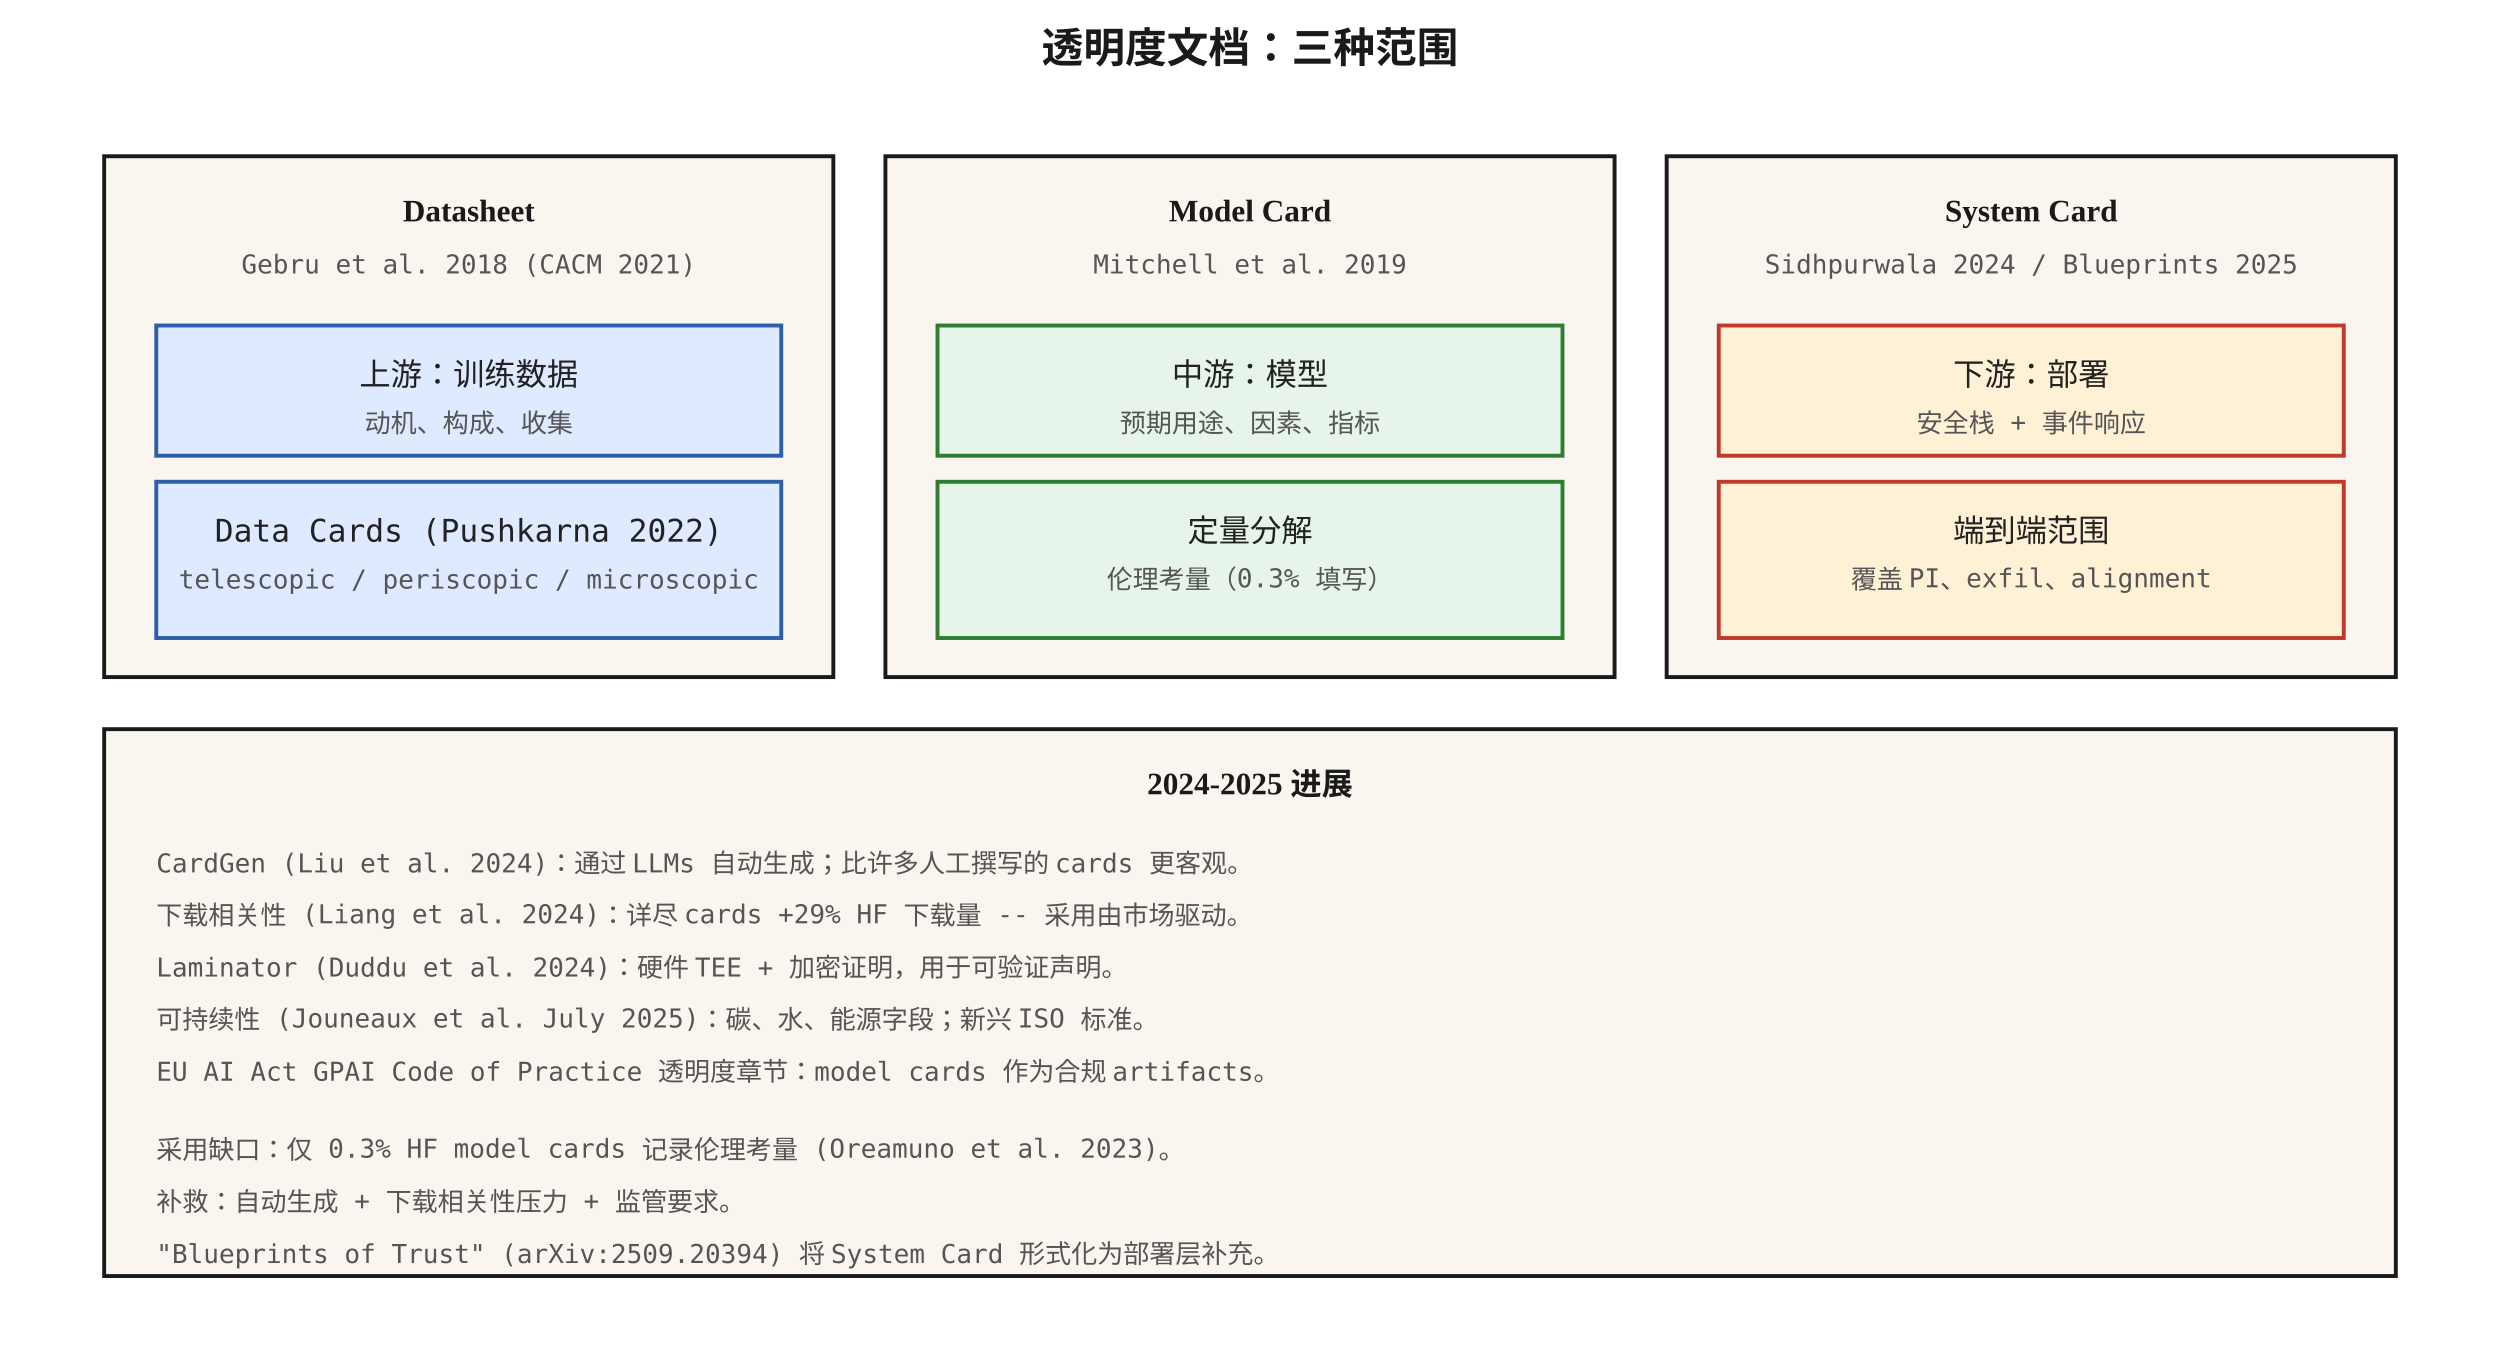
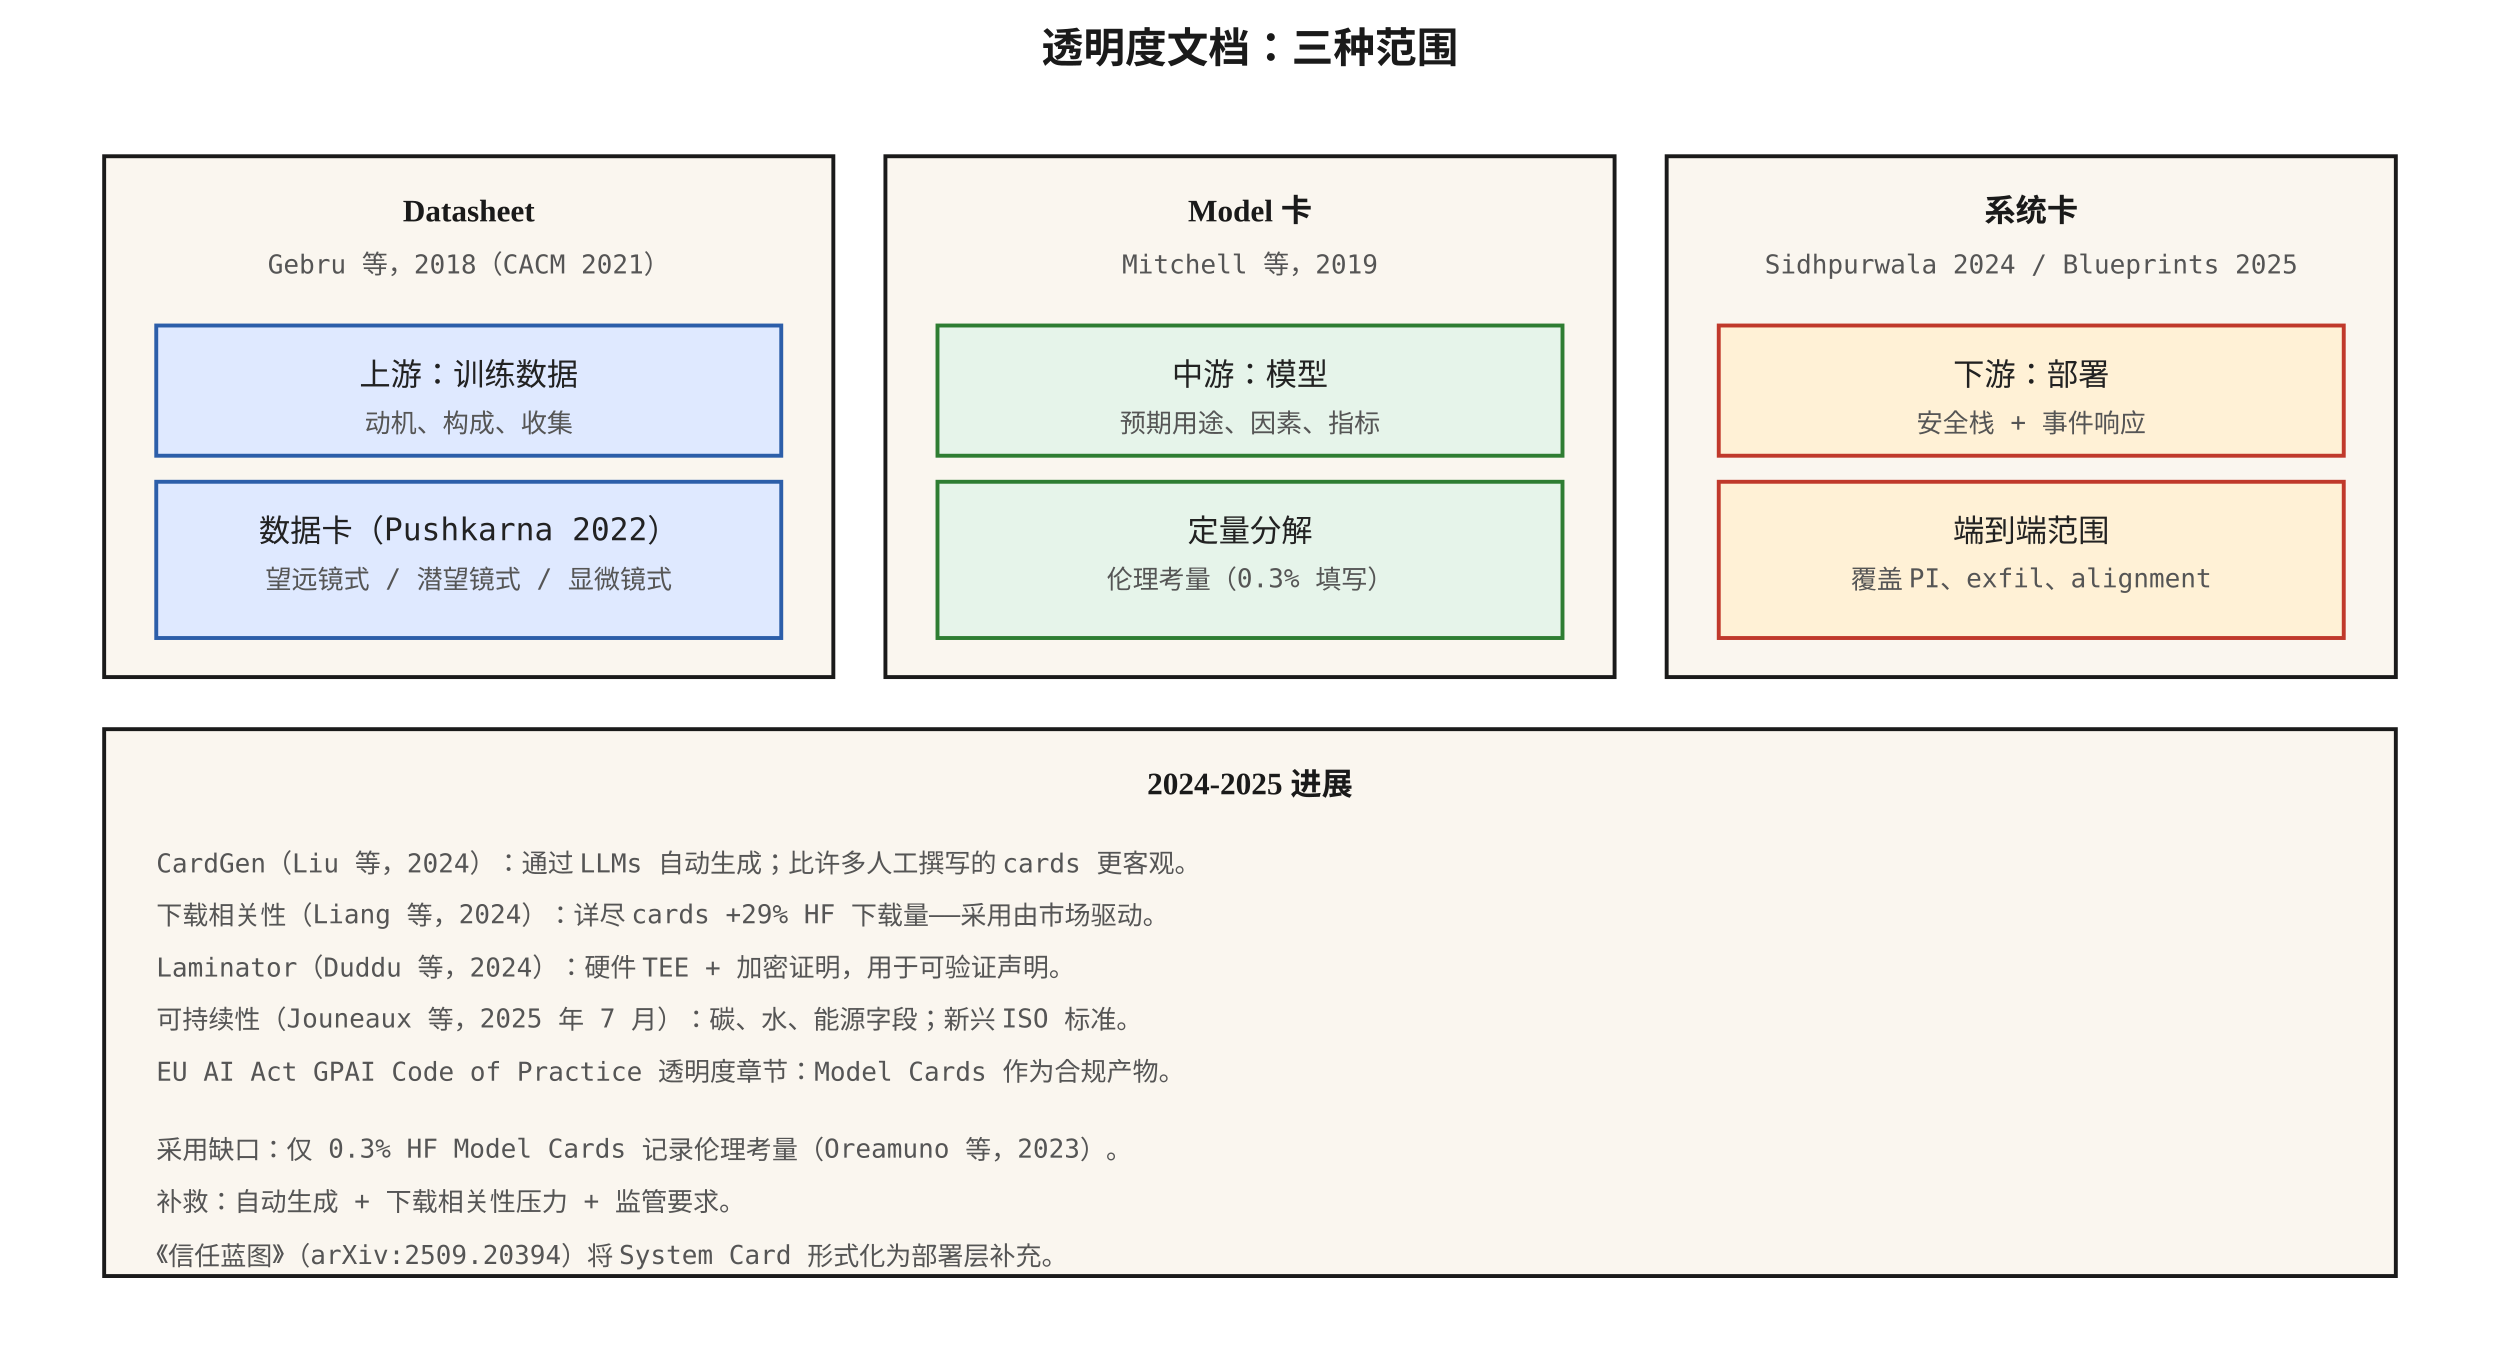
<svg xmlns="http://www.w3.org/2000/svg" viewBox="0 0 960 520" font-family="Georgia, 'Times New Roman', serif">
  <defs>
    <style>
      .box { fill: #faf6ef; stroke: #1a1a1a; stroke-width: 1.5; }
      .hot { fill: #fff1d6; stroke: #c0392b; stroke-width: 1.5; }
      .cool { fill: #e6f4ea; stroke: #2e7d32; stroke-width: 1.5; }
      .cold { fill: #dfe9ff; stroke: #2c5ea9; stroke-width: 1.5; }
      .step { font-size: 12px; font-family: 'Menlo', monospace; fill: #222; }
      .small { font-size: 10px; font-family: 'Menlo', monospace; fill: #555; }
      .caption { font-size: 11px; fill: #555; font-style: italic; }
      .title { font-size: 16px; font-weight: 700; fill: #1a1a1a; }
      .head { font-size: 12px; font-weight: 700; fill: #1a1a1a; }
    </style>
  </defs>
  <text x="480" y="24" text-anchor="middle" class="title">透明度文档：三种范围</text>
  <rect x="40" y="60" width="280" height="200" class="box" />
  <text x="180" y="85" text-anchor="middle" class="head">Datasheet</text>
-   <text x="180" y="105" text-anchor="middle" class="small">Gebru et al. 2018 (CACM 2021)</text>
+   <text x="180" y="105" text-anchor="middle" class="small">Gebru 等，2018（CACM 2021）</text>
  <rect x="60" y="125" width="240" height="50" class="cold" />
  <text x="180" y="148" text-anchor="middle" class="step">上游：训练数据</text>
  <text x="180" y="166" text-anchor="middle" class="small">动机、构成、收集</text>
  <rect x="60" y="185" width="240" height="60" class="cold" />
-   <text x="180" y="208" text-anchor="middle" class="step">Data Cards (Pushkarna 2022)</text>
-   <text x="180" y="226" text-anchor="middle" class="small">telescopic / periscopic / microscopic</text>
+   <text x="180" y="208" text-anchor="middle" class="step">数据卡（Pushkarna 2022）</text>
+   <text x="180" y="226" text-anchor="middle" class="small">望远镜式 / 潜望镜式 / 显微镜式</text>
  <rect x="340" y="60" width="280" height="200" class="box" />
-   <text x="480" y="85" text-anchor="middle" class="head">Model Card</text>
-   <text x="480" y="105" text-anchor="middle" class="small">Mitchell et al. 2019</text>
+   <text x="480" y="85" text-anchor="middle" class="head">Model 卡</text>
+   <text x="480" y="105" text-anchor="middle" class="small">Mitchell 等，2019</text>
  <rect x="360" y="125" width="240" height="50" class="cool" />
  <text x="480" y="148" text-anchor="middle" class="step">中游：模型</text>
  <text x="480" y="166" text-anchor="middle" class="small">预期用途、因素、指标</text>
  <rect x="360" y="185" width="240" height="60" class="cool" />
  <text x="480" y="208" text-anchor="middle" class="step">定量分解</text>
  <text x="480" y="226" text-anchor="middle" class="small">伦理考量（0.3% 填写）</text>
  <rect x="640" y="60" width="280" height="200" class="box" />
-   <text x="780" y="85" text-anchor="middle" class="head">System Card</text>
+   <text x="780" y="85" text-anchor="middle" class="head">系统卡</text>
  <text x="780" y="105" text-anchor="middle" class="small">Sidhpurwala 2024 / Blueprints 2025</text>
  <rect x="660" y="125" width="240" height="50" class="hot" />
  <text x="780" y="148" text-anchor="middle" class="step">下游：部署</text>
  <text x="780" y="166" text-anchor="middle" class="small">安全栈 + 事件响应</text>
  <rect x="660" y="185" width="240" height="60" class="hot" />
  <text x="780" y="208" text-anchor="middle" class="step">端到端范围</text>
  <text x="780" y="226" text-anchor="middle" class="small">覆盖 PI、exfil、alignment</text>
  <rect x="40" y="280" width="880" height="210" class="box" />
  <text x="480" y="305" text-anchor="middle" class="head">2024-2025 进展</text>
-   <text x="60" y="335" class="small">CardGen (Liu et al. 2024)：通过 LLMs 自动生成；比许多人工撰写的 cards 更客观。</text>
-   <text x="60" y="355" class="small">下载相关性 (Liang et al. 2024)：详尽 cards +29% HF 下载量 -- 采用由市场驱动。</text>
-   <text x="60" y="375" class="small">Laminator (Duddu et al. 2024)：硬件 TEE + 加密证明，用于可验证声明。</text>
-   <text x="60" y="395" class="small">可持续性 (Jouneaux et al. July 2025)：碳、水、能源字段；新兴 ISO 标准。</text>
-   <text x="60" y="415" class="small">EU AI Act GPAI Code of Practice 透明度章节：model cards 作为合规 artifacts。</text>
-   <text x="60" y="445" class="small">采用缺口：仅 0.3% HF model cards 记录伦理考量 (Oreamuno et al. 2023)。</text>
+   <text x="60" y="335" class="small">CardGen（Liu 等，2024）：通过 LLMs 自动生成；比许多人工撰写的 cards 更客观。</text>
+   <text x="60" y="355" class="small">下载相关性（Liang 等，2024）：详尽 cards +29% HF 下载量——采用由市场驱动。</text>
+   <text x="60" y="375" class="small">Laminator（Duddu 等，2024）：硬件 TEE + 加密证明，用于可验证声明。</text>
+   <text x="60" y="395" class="small">可持续性（Jouneaux 等，2025 年 7 月）：碳、水、能源字段；新兴 ISO 标准。</text>
+   <text x="60" y="415" class="small">EU AI Act GPAI Code of Practice 透明度章节：Model Cards 作为合规产物。</text>
+   <text x="60" y="445" class="small">采用缺口：仅 0.3% HF Model Cards 记录伦理考量（Oreamuno 等，2023）。</text>
  <text x="60" y="465" class="small">补救：自动生成 + 下载相关性压力 + 监管要求。</text>
-   <text x="60" y="485" class="small">"Blueprints of Trust" (arXiv:2509.20394) 将 System Card 形式化为部署层补充。</text>
+   <text x="60" y="485" class="small">《信任蓝图》（arXiv:2509.20394）将 System Card 形式化为部署层补充。</text>
</svg>
